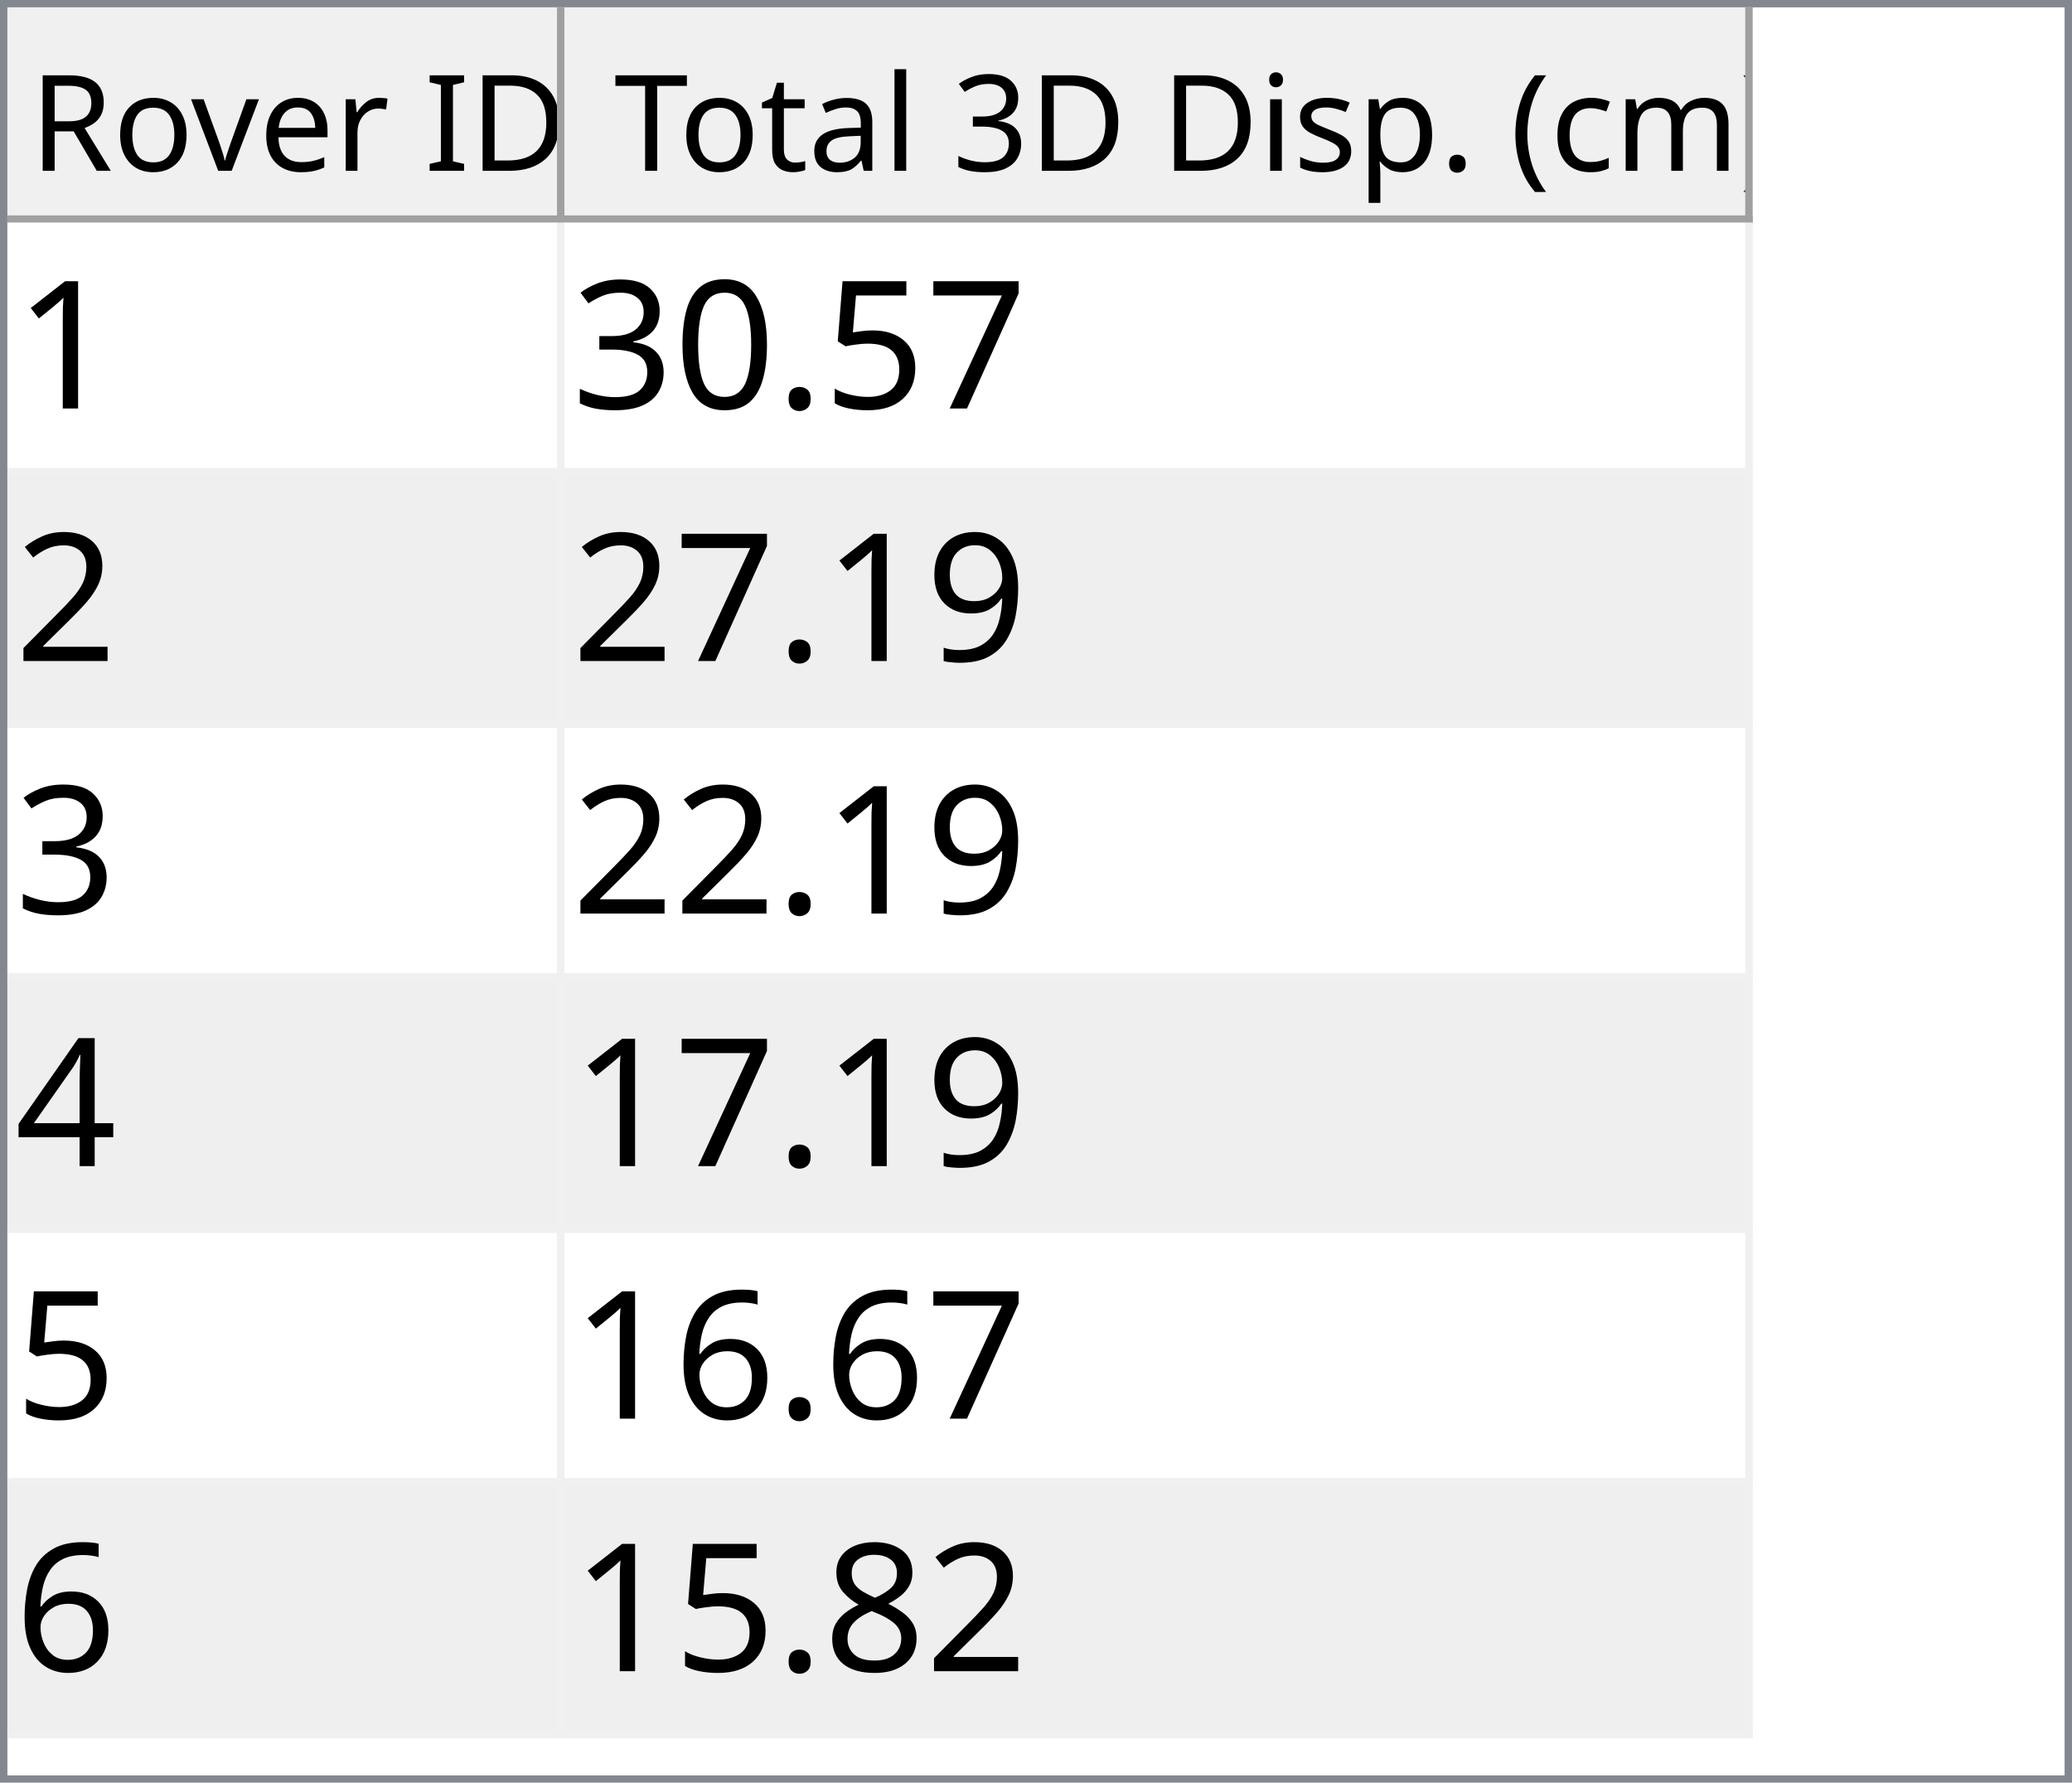
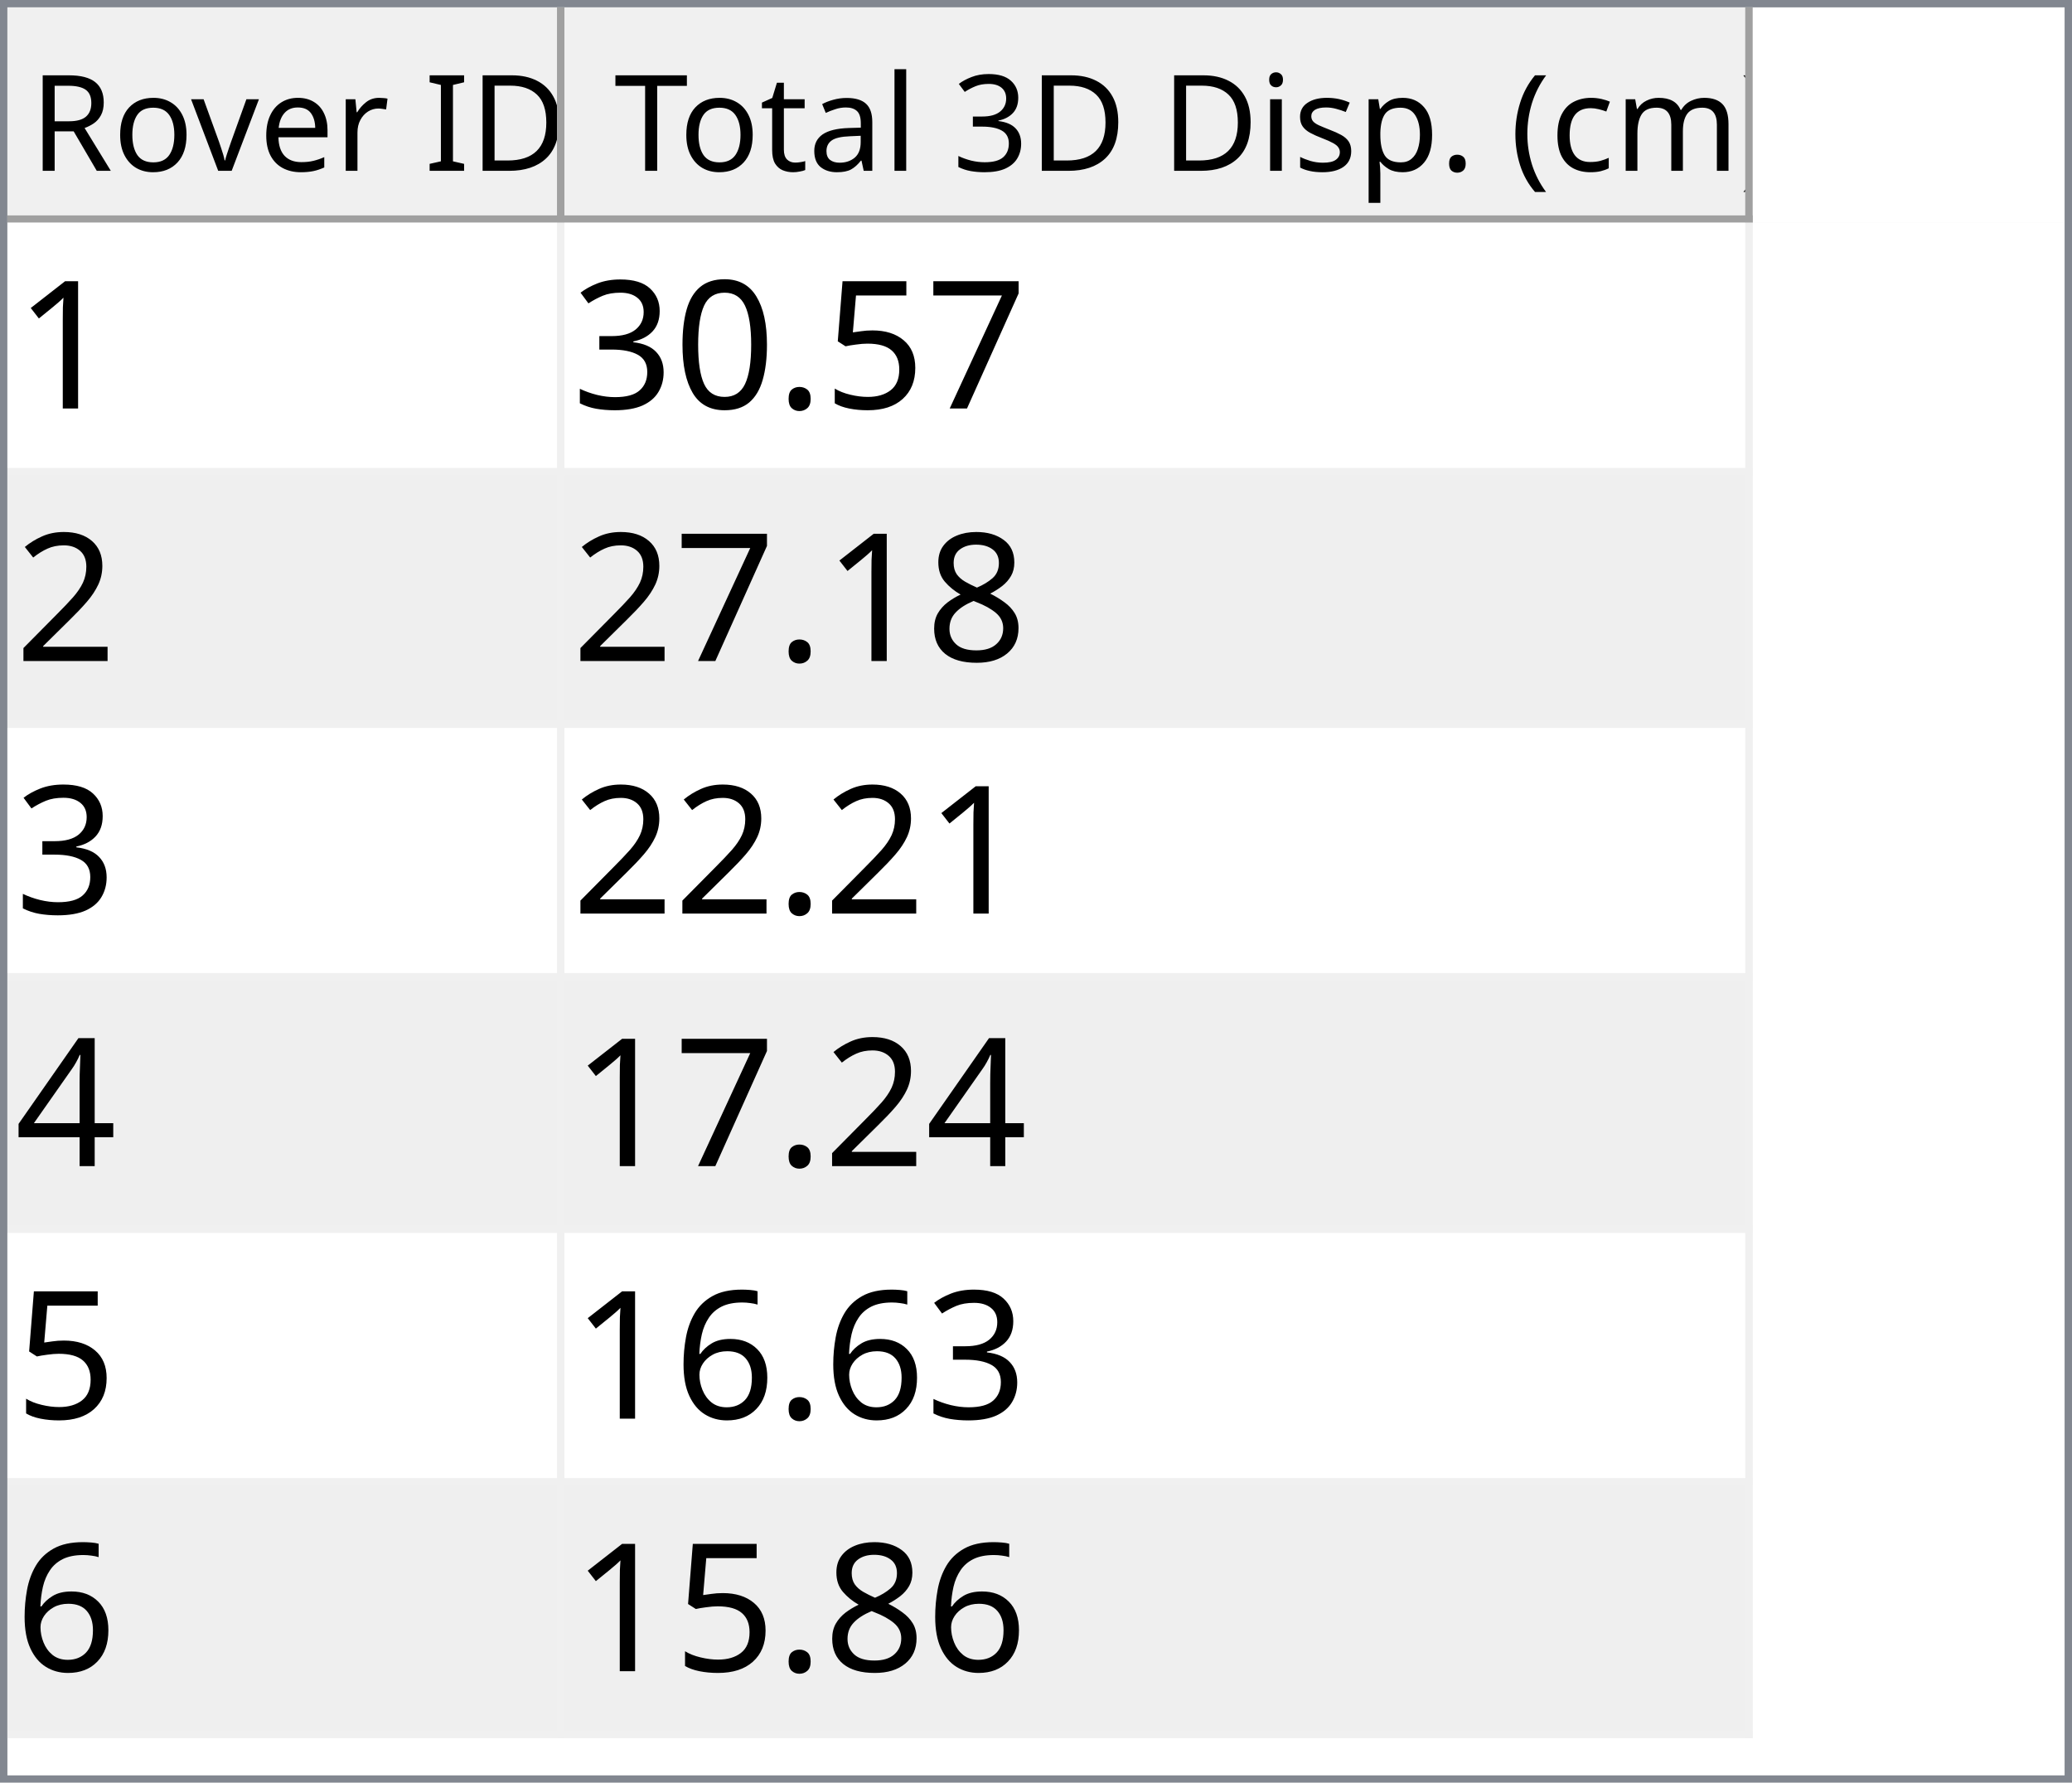
<svg xmlns="http://www.w3.org/2000/svg" style="fill-opacity:1; color-rendering:auto; color-interpolation:auto; text-rendering:auto; stroke:black; stroke-linecap:square; stroke-miterlimit:10; shape-rendering:auto; stroke-opacity:1; fill:black; stroke-dasharray:none; font-weight:normal; stroke-width:1; font-family:'Dialog'; font-style:normal; stroke-linejoin:miter; font-size:12px; stroke-dashoffset:0; image-rendering:auto;" width="279" height="240">
  <defs id="genericDefs" />
  <g>
    <defs id="defs1">
      <clipPath clipPathUnits="userSpaceOnUse" id="clipPath1">
        <path d="M0 0 L279 0 L279 240 L0 240 L0 0 Z" />
      </clipPath>
      <clipPath clipPathUnits="userSpaceOnUse" id="clipPath2">
        <path d="M0 0 L0 240 L279 240 L279 0 Z" />
      </clipPath>
      <clipPath clipPathUnits="userSpaceOnUse" id="clipPath3">
        <path d="M0 0 L0 29 L277 29 L277 0 Z" />
      </clipPath>
      <clipPath clipPathUnits="userSpaceOnUse" id="clipPath4">
        <path d="M0 0 L0 29 L75 29 L75 0 Z" />
      </clipPath>
      <clipPath clipPathUnits="userSpaceOnUse" id="clipPath5">
        <path d="M1 1 L1 28 L74 28 L74 1 Z" />
      </clipPath>
      <clipPath clipPathUnits="userSpaceOnUse" id="clipPath6">
        <path d="M0 0 L0 27 L73 27 L73 0 Z" />
      </clipPath>
      <clipPath clipPathUnits="userSpaceOnUse" id="clipPath7">
        <path d="M-0.5 -0.5 L-0.5 28.5 L74.5 28.5 L74.5 -0.5 Z" />
      </clipPath>
      <clipPath clipPathUnits="userSpaceOnUse" id="clipPath8">
        <path d="M0 0 L0 29 L160 29 L160 0 Z" />
      </clipPath>
      <clipPath clipPathUnits="userSpaceOnUse" id="clipPath9">
        <path d="M1 1 L1 28 L159 28 L159 1 Z" />
      </clipPath>
      <clipPath clipPathUnits="userSpaceOnUse" id="clipPath10">
        <path d="M0 0 L0 27 L158 27 L158 0 Z" />
      </clipPath>
      <clipPath clipPathUnits="userSpaceOnUse" id="clipPath11">
        <path d="M-0.5 -0.5 L-0.5 28.5 L159.5 28.5 L159.5 -0.5 Z" />
      </clipPath>
      <clipPath clipPathUnits="userSpaceOnUse" id="clipPath12">
        <path d="M0 0 L0 209 L277 209 L277 0 Z" />
      </clipPath>
      <clipPath clipPathUnits="userSpaceOnUse" id="clipPath13">
        <path d="M0 0 L0 204 L235 204 L235 0 Z" />
      </clipPath>
      <clipPath clipPathUnits="userSpaceOnUse" id="clipPath14">
        <path d="M-0.5 -0.5 L-0.5 203.5 L234.5 203.5 L234.5 -0.5 Z" />
      </clipPath>
      <clipPath clipPathUnits="userSpaceOnUse" id="clipPath15">
        <path d="M0 0 L0 33 L74 33 L74 0 Z" />
      </clipPath>
      <clipPath clipPathUnits="userSpaceOnUse" id="clipPath16">
        <path d="M0 0 L0 33 L159 33 L159 0 Z" />
      </clipPath>
      <font horiz-adv-x="64.551" id="font1">
        <font-face ascent="107.91" descent="25.098" units-per-em="100" style="font-style:normal; font-family:Segoe UI; font-weight:normal;" />
        <missing-glyph horiz-adv-x="64.551" d="M8.109 0 L8.109 68.266 L56.453 68.266 L56.453 0 L8.109 0 ZM15.328 7.234 L49.219 7.234 L49.219 61.031 L15.328 61.031 L15.328 7.234 Z" />
        <glyph unicode="D" horiz-adv-x="70.117" d="M9.188 0 L9.188 70.016 L28.516 70.016 Q65.531 70.016 65.531 35.891 Q65.531 19.672 55.25 9.836 Q44.969 0 27.734 0 L9.188 0 ZM17.391 62.594 L17.391 7.422 L27.828 7.422 Q41.609 7.422 49.273 14.797 Q56.938 22.172 56.938 35.688 Q56.938 62.594 28.328 62.594 L17.391 62.594 Z" />
        <glyph unicode="I" horiz-adv-x="26.611" d="M17.391 0 L9.188 0 L9.188 70.016 L17.391 70.016 L17.391 0 Z" />
        <glyph unicode=" " horiz-adv-x="27.393" d="" />
        <glyph unicode="r" horiz-adv-x="34.766" d="M34.188 41.891 Q32.078 43.5 28.125 43.5 Q23 43.5 19.555 38.672 Q16.109 33.844 16.109 25.484 L16.109 0 L8.109 0 L8.109 50 L16.109 50 L16.109 39.703 L16.312 39.703 Q18.016 44.969 21.531 47.922 Q25.047 50.875 29.391 50.875 Q32.516 50.875 34.188 50.203 L34.188 41.891 Z" />
        <glyph unicode="e" horiz-adv-x="52.295" d="M48.297 23 L12.984 23 Q13.188 14.656 17.484 10.109 Q21.781 5.562 29.297 5.562 Q37.75 5.562 44.828 11.141 L44.828 3.609 Q38.234 -1.172 27.391 -1.172 Q16.797 -1.172 10.742 5.641 Q4.688 12.453 4.688 24.812 Q4.688 36.469 11.305 43.82 Q17.922 51.172 27.734 51.172 Q37.547 51.172 42.922 44.828 Q48.297 38.484 48.297 27.203 L48.297 23 ZM40.094 29.781 Q40.047 36.719 36.75 40.578 Q33.453 44.438 27.594 44.438 Q21.922 44.438 17.969 40.383 Q14.016 36.328 13.094 29.781 L40.094 29.781 Z" />
        <glyph unicode="v" horiz-adv-x="47.9" d="M47.406 50 L27.484 0 L19.625 0 L0.688 50 L9.469 50 L22.172 13.672 Q23.578 9.672 23.922 6.688 L24.125 6.688 Q24.609 10.453 25.688 13.484 L38.969 50 L47.406 50 Z" />
        <glyph unicode="o" horiz-adv-x="58.594" d="M29 -1.172 Q17.922 -1.172 11.305 5.836 Q4.688 12.844 4.688 24.422 Q4.688 37.016 11.57 44.094 Q18.453 51.172 30.172 51.172 Q41.359 51.172 47.633 44.289 Q53.906 37.406 53.906 25.203 Q53.906 13.234 47.141 6.031 Q40.375 -1.172 29 -1.172 ZM29.594 44.438 Q21.875 44.438 17.383 39.188 Q12.891 33.938 12.891 24.703 Q12.891 15.828 17.43 10.695 Q21.969 5.562 29.594 5.562 Q37.359 5.562 41.531 10.594 Q45.703 15.625 45.703 24.906 Q45.703 34.281 41.531 39.359 Q37.359 44.438 29.594 44.438 Z" />
        <glyph unicode="R" horiz-adv-x="59.814" d="M59.375 0 L49.609 0 L37.891 19.625 Q36.281 22.359 34.766 24.289 Q33.25 26.219 31.664 27.438 Q30.078 28.656 28.25 29.219 Q26.422 29.781 24.125 29.781 L17.391 29.781 L17.391 0 L9.188 0 L9.188 70.016 L30.078 70.016 Q34.672 70.016 38.555 68.867 Q42.438 67.719 45.289 65.375 Q48.141 63.031 49.758 59.547 Q51.375 56.062 51.375 51.375 Q51.375 47.703 50.273 44.656 Q49.172 41.609 47.148 39.211 Q45.125 36.812 42.266 35.133 Q39.406 33.453 35.844 32.516 L35.844 32.328 Q37.594 31.547 38.891 30.547 Q40.188 29.547 41.359 28.18 Q42.531 26.812 43.68 25.078 Q44.828 23.344 46.234 21.047 L59.375 0 ZM17.391 62.594 L17.391 37.203 L28.516 37.203 Q31.594 37.203 34.203 38.133 Q36.812 39.062 38.719 40.797 Q40.625 42.531 41.703 45.047 Q42.781 47.562 42.781 50.688 Q42.781 56.297 39.141 59.445 Q35.5 62.594 28.609 62.594 L17.391 62.594 Z" />
        <glyph unicode=")" horiz-adv-x="30.176" d="M8.297 -15.922 L1.172 -15.922 Q16.406 2.344 16.406 26.812 Q16.406 51.469 1.078 70.016 L8.297 70.016 Q23.531 52.156 23.531 26.703 Q23.531 1.375 8.297 -15.922 Z" />
        <glyph unicode="m" horiz-adv-x="86.133" d="M79.109 0 L71.094 0 L71.094 28.719 Q71.094 37.016 68.531 40.727 Q65.969 44.438 59.906 44.438 Q54.781 44.438 51.195 39.75 Q47.609 35.062 47.609 28.516 L47.609 0 L39.594 0 L39.594 29.688 Q39.594 44.438 28.219 44.438 Q22.953 44.438 19.531 40.016 Q16.109 35.594 16.109 28.516 L16.109 0 L8.109 0 L8.109 50 L16.109 50 L16.109 42.094 L16.312 42.094 Q21.625 51.172 31.844 51.172 Q36.969 51.172 40.773 48.312 Q44.578 45.453 46 40.828 Q51.562 51.172 62.594 51.172 Q79.109 51.172 79.109 30.812 L79.109 0 Z" />
        <glyph unicode="c" horiz-adv-x="46.191" d="M42.188 2.297 Q36.422 -1.172 28.516 -1.172 Q17.828 -1.172 11.258 5.789 Q4.688 12.75 4.688 23.828 Q4.688 36.188 11.766 43.68 Q18.844 51.172 30.672 51.172 Q37.25 51.172 42.281 48.734 L42.281 40.531 Q36.719 44.438 30.375 44.438 Q22.703 44.438 17.797 38.945 Q12.891 33.453 12.891 24.516 Q12.891 15.719 17.508 10.641 Q22.125 5.562 29.891 5.562 Q36.422 5.562 42.188 9.906 L42.188 2.297 Z" />
        <glyph unicode="(" horiz-adv-x="30.176" d="M29.109 -15.922 L21.969 -15.922 Q6.844 1.375 6.844 26.703 Q6.844 52.156 21.969 70.016 L29.203 70.016 Q13.875 51.469 13.875 26.812 Q13.875 2.344 29.109 -15.922 Z" />
        <glyph unicode="." horiz-adv-x="21.68" d="M10.891 -1.078 Q8.641 -1.078 7.055 0.539 Q5.469 2.156 5.469 4.391 Q5.469 6.641 7.055 8.273 Q8.641 9.906 10.891 9.906 Q13.188 9.906 14.797 8.273 Q16.406 6.641 16.406 4.391 Q16.406 2.156 14.797 0.539 Q13.188 -1.078 10.891 -1.078 Z" />
        <glyph unicode="p" horiz-adv-x="58.789" d="M16.312 7.234 L16.109 7.234 L16.109 -23 L8.109 -23 L8.109 50 L16.109 50 L16.109 41.219 L16.312 41.219 Q22.219 51.172 33.594 51.172 Q43.266 51.172 48.688 44.461 Q54.109 37.75 54.109 26.469 Q54.109 13.922 48 6.375 Q41.891 -1.172 31.297 -1.172 Q21.578 -1.172 16.312 7.234 ZM16.109 27.391 L16.109 20.406 Q16.109 14.203 20.141 9.883 Q24.172 5.562 30.375 5.562 Q37.641 5.562 41.773 11.133 Q45.906 16.703 45.906 26.609 Q45.906 34.969 42.047 39.703 Q38.188 44.438 31.594 44.438 Q24.609 44.438 20.359 39.578 Q16.109 34.719 16.109 27.391 Z" />
        <glyph unicode="s" horiz-adv-x="42.432" d="M5.078 1.812 L5.078 10.406 Q11.625 5.562 19.484 5.562 Q30.031 5.562 30.031 12.594 Q30.031 14.594 29.125 15.992 Q28.219 17.391 26.68 18.461 Q25.141 19.531 23.07 20.383 Q21 21.234 18.609 22.172 Q15.281 23.484 12.766 24.828 Q10.25 26.172 8.57 27.859 Q6.891 29.547 6.031 31.695 Q5.172 33.844 5.172 36.719 Q5.172 40.234 6.789 42.945 Q8.406 45.656 11.086 47.484 Q13.766 49.312 17.211 50.242 Q20.656 51.172 24.312 51.172 Q30.812 51.172 35.938 48.922 L35.938 40.828 Q30.422 44.438 23.25 44.438 Q21 44.438 19.195 43.922 Q17.391 43.406 16.094 42.477 Q14.797 41.547 14.086 40.258 Q13.375 38.969 13.375 37.406 Q13.375 35.453 14.086 34.133 Q14.797 32.812 16.164 31.789 Q17.531 30.766 19.484 29.938 Q21.438 29.109 23.922 28.125 Q27.25 26.859 29.883 25.516 Q32.516 24.172 34.375 22.484 Q36.234 20.797 37.234 18.602 Q38.234 16.406 38.234 13.375 Q38.234 9.672 36.602 6.938 Q34.969 4.203 32.234 2.398 Q29.5 0.594 25.93 -0.289 Q22.359 -1.172 18.453 -1.172 Q10.75 -1.172 5.078 1.812 Z" />
        <glyph unicode="i" horiz-adv-x="24.219" d="M12.203 62.703 Q10.062 62.703 8.547 64.164 Q7.031 65.625 7.031 67.875 Q7.031 70.125 8.547 71.609 Q10.062 73.094 12.203 73.094 Q14.406 73.094 15.945 71.609 Q17.484 70.125 17.484 67.875 Q17.484 65.719 15.945 64.211 Q14.406 62.703 12.203 62.703 ZM16.109 0 L8.109 0 L8.109 50 L16.109 50 L16.109 0 Z" />
        <glyph unicode="3" horiz-adv-x="53.906" d="M46.531 19.828 Q46.531 15.094 44.75 11.211 Q42.969 7.328 39.719 4.57 Q36.469 1.812 31.93 0.297 Q27.391 -1.219 21.922 -1.219 Q11.922 -1.219 6 2.594 L6 11.188 Q13.094 5.609 22.219 5.609 Q25.875 5.609 28.828 6.539 Q31.781 7.469 33.906 9.227 Q36.031 10.984 37.18 13.477 Q38.328 15.969 38.328 19.094 Q38.328 32.812 18.797 32.812 L12.984 32.812 L12.984 39.594 L18.5 39.594 Q35.797 39.594 35.797 52.484 Q35.797 64.406 22.609 64.406 Q15.188 64.406 8.688 59.422 L8.688 67.188 Q15.375 71.188 24.609 71.188 Q29 71.188 32.57 69.969 Q36.141 68.75 38.68 66.555 Q41.219 64.359 42.609 61.281 Q44 58.203 44 54.5 Q44 40.672 30.031 36.719 L30.031 36.531 Q33.594 36.141 36.625 34.797 Q39.656 33.453 41.852 31.305 Q44.047 29.156 45.289 26.25 Q46.531 23.344 46.531 19.828 Z" />
        <glyph unicode="l" horiz-adv-x="24.219" d="M16.109 0 L8.109 0 L8.109 74.031 L16.109 74.031 L16.109 0 Z" />
        <glyph unicode="a" horiz-adv-x="50.879" d="M43.891 0 L35.891 0 L35.891 7.812 L35.688 7.812 Q30.469 -1.172 20.312 -1.172 Q12.844 -1.172 8.617 2.781 Q4.391 6.734 4.391 13.281 Q4.391 27.297 20.906 29.594 L35.891 31.688 Q35.891 44.438 25.594 44.438 Q16.547 44.438 9.281 38.281 L9.281 46.484 Q16.656 51.172 26.266 51.172 Q43.891 51.172 43.891 32.516 L43.891 0 ZM35.891 25.297 L23.828 23.641 Q18.266 22.859 15.43 20.875 Q12.594 18.891 12.594 13.875 Q12.594 10.203 15.211 7.883 Q17.828 5.562 22.172 5.562 Q28.125 5.562 32.008 9.742 Q35.891 13.922 35.891 20.312 L35.891 25.297 Z" />
        <glyph unicode="t" horiz-adv-x="33.887" d="M31.297 0.484 Q28.469 -1.078 23.828 -1.078 Q10.688 -1.078 10.688 13.578 L10.688 43.172 L2.094 43.172 L2.094 50 L10.688 50 L10.688 62.203 L18.703 64.797 L18.703 50 L31.297 50 L31.297 43.172 L18.703 43.172 L18.703 14.984 Q18.703 9.969 20.414 7.82 Q22.125 5.672 26.078 5.672 Q29.109 5.672 31.297 7.328 L31.297 0.484 Z" />
        <glyph unicode="T" horiz-adv-x="52.393" d="M50.594 62.594 L30.375 62.594 L30.375 0 L22.172 0 L22.172 62.594 L2 62.594 L2 70.016 L50.594 70.016 L50.594 62.594 Z" />
      </font>
      <font horiz-adv-x="75.0" id="font2">
        <font-face ascent="100.537" descent="21.973" units-per-em="100" style="font-style:normal; font-family:sans-serif; font-weight:normal;" />
        <missing-glyph horiz-adv-x="75.0" d="M12.5 0 L12.5 62.5 L62.5 62.5 L62.5 0 L12.5 0 ZM14.062 1.562 L60.938 1.562 L60.938 60.938 L14.062 60.938 L14.062 1.562 Z" />
        <glyph unicode="1" horiz-adv-x="55.615" d="M37.25 0 L28.469 0 L28.469 56 Q25.297 52.984 20.141 49.953 Q14.984 46.922 10.891 45.406 L10.891 53.906 Q18.266 57.375 23.781 62.305 Q29.297 67.234 31.594 71.875 L37.25 71.875 L37.25 0 Z" />
        <glyph unicode="7" horiz-adv-x="55.615" d="M4.734 62.203 L4.734 70.656 L51.078 70.656 L51.078 63.812 Q44.234 56.547 37.523 44.484 Q30.812 32.422 27.156 19.672 Q24.516 10.688 23.781 0 L14.75 0 Q14.891 8.453 18.062 20.414 Q21.234 32.375 27.172 43.484 Q33.109 54.594 39.797 62.203 L4.734 62.203 Z" />
        <glyph unicode="5" horiz-adv-x="55.615" d="M4.156 18.75 L13.375 19.531 Q14.406 12.797 18.141 9.398 Q21.875 6 27.156 6 Q33.5 6 37.891 10.789 Q42.281 15.578 42.281 23.484 Q42.281 31 38.062 35.352 Q33.844 39.703 27 39.703 Q22.75 39.703 19.336 37.773 Q15.922 35.844 13.969 32.766 L5.719 33.844 L12.641 70.609 L48.25 70.609 L48.25 62.203 L19.672 62.203 L15.828 42.969 Q22.266 47.469 29.344 47.469 Q38.719 47.469 45.164 40.969 Q51.609 34.469 51.609 24.266 Q51.609 14.547 45.953 7.469 Q39.062 -1.219 27.156 -1.219 Q17.391 -1.219 11.211 4.25 Q5.031 9.719 4.156 18.75 Z" />
        <glyph unicode="." horiz-adv-x="27.783" d="M9.078 0 L9.078 10.016 L19.094 10.016 L19.094 0 L9.078 0 Z" />
        <glyph unicode="0" horiz-adv-x="55.615" d="M4.156 35.297 Q4.156 48 6.766 55.742 Q9.375 63.484 14.523 67.68 Q19.672 71.875 27.484 71.875 Q33.25 71.875 37.594 69.555 Q41.938 67.234 44.773 62.867 Q47.609 58.5 49.219 52.227 Q50.828 45.953 50.828 35.297 Q50.828 22.703 48.242 14.969 Q45.656 7.234 40.508 3.008 Q35.359 -1.219 27.484 -1.219 Q17.141 -1.219 11.234 6.203 Q4.156 15.141 4.156 35.297 ZM13.188 35.297 Q13.188 17.672 17.312 11.836 Q21.438 6 27.484 6 Q33.547 6 37.672 11.859 Q41.797 17.719 41.797 35.297 Q41.797 52.984 37.672 58.789 Q33.547 64.594 27.391 64.594 Q21.344 64.594 17.719 59.469 Q13.188 52.938 13.188 35.297 Z" />
        <glyph unicode="3" horiz-adv-x="55.615" d="M4.203 18.891 L12.984 20.062 Q14.5 12.594 18.141 9.297 Q21.781 6 27 6 Q33.203 6 37.477 10.297 Q41.75 14.594 41.75 20.953 Q41.75 27 37.797 30.93 Q33.844 34.859 27.734 34.859 Q25.25 34.859 21.531 33.891 L22.516 41.609 Q23.391 41.5 23.922 41.5 Q29.547 41.5 34.039 44.43 Q38.531 47.359 38.531 53.469 Q38.531 58.297 35.258 61.477 Q31.984 64.656 26.812 64.656 Q21.688 64.656 18.266 61.43 Q14.844 58.203 13.875 51.766 L5.078 53.328 Q6.688 62.156 12.398 67.016 Q18.109 71.875 26.609 71.875 Q32.469 71.875 37.398 69.359 Q42.328 66.844 44.945 62.5 Q47.562 58.156 47.562 53.266 Q47.562 48.641 45.07 44.828 Q42.578 41.016 37.703 38.766 Q44.047 37.312 47.562 32.695 Q51.078 28.078 51.078 21.141 Q51.078 11.766 44.242 5.25 Q37.406 -1.266 26.953 -1.266 Q17.531 -1.266 11.305 4.352 Q5.078 9.969 4.203 18.891 Z" />
        <glyph unicode="2" horiz-adv-x="55.615" d="M50.344 8.453 L50.344 0 L3.031 0 Q2.938 3.172 4.047 6.109 Q5.859 10.938 9.836 15.625 Q13.812 20.312 21.344 26.469 Q33.016 36.031 37.117 41.625 Q41.219 47.219 41.219 52.203 Q41.219 57.422 37.477 61.008 Q33.734 64.594 27.734 64.594 Q21.391 64.594 17.578 60.789 Q13.766 56.984 13.719 50.25 L4.688 51.172 Q5.609 61.281 11.664 66.578 Q17.719 71.875 27.938 71.875 Q38.234 71.875 44.242 66.164 Q50.25 60.453 50.25 52 Q50.25 47.703 48.492 43.555 Q46.734 39.406 42.656 34.812 Q38.578 30.219 29.109 22.219 Q21.188 15.578 18.945 13.211 Q16.703 10.844 15.234 8.453 L50.344 8.453 Z" />
-         <glyph unicode="9" horiz-adv-x="55.615" d="M5.469 16.547 L13.922 17.328 Q14.984 11.375 18.016 8.688 Q21.047 6 25.781 6 Q29.828 6 32.883 7.859 Q35.938 9.719 37.891 12.82 Q39.844 15.922 41.164 21.195 Q42.484 26.469 42.484 31.938 Q42.484 32.516 42.438 33.688 Q39.797 29.5 35.234 26.883 Q30.672 24.266 25.344 24.266 Q16.453 24.266 10.305 30.711 Q4.156 37.156 4.156 47.703 Q4.156 58.594 10.578 65.234 Q17 71.875 26.656 71.875 Q33.641 71.875 39.43 68.117 Q45.219 64.359 48.219 57.398 Q51.219 50.438 51.219 37.25 Q51.219 23.531 48.242 15.406 Q45.266 7.281 39.383 3.031 Q33.5 -1.219 25.594 -1.219 Q17.188 -1.219 11.867 3.445 Q6.547 8.109 5.469 16.547 ZM41.453 48.141 Q41.453 55.719 37.43 60.156 Q33.406 64.594 27.734 64.594 Q21.875 64.594 17.531 59.812 Q13.188 55.031 13.188 47.406 Q13.188 40.578 17.312 36.305 Q21.438 32.031 27.484 32.031 Q33.594 32.031 37.523 36.305 Q41.453 40.578 41.453 48.141 Z" />
+         <glyph unicode="8" horiz-adv-x="55.615" d="M17.672 38.812 Q12.203 40.828 9.57 44.539 Q6.938 48.25 6.938 53.422 Q6.938 61.234 12.555 66.555 Q18.172 71.875 27.484 71.875 Q36.859 71.875 42.578 66.43 Q48.297 60.984 48.297 53.172 Q48.297 48.188 45.68 44.508 Q43.062 40.828 37.75 38.812 Q44.344 36.672 47.781 31.883 Q51.219 27.094 51.219 20.453 Q51.219 11.281 44.727 5.031 Q38.234 -1.219 27.641 -1.219 Q17.047 -1.219 10.547 5.055 Q4.047 11.328 4.047 20.703 Q4.047 27.688 7.594 32.398 Q11.141 37.109 17.672 38.812 ZM15.922 53.719 Q15.922 48.641 19.195 45.414 Q22.469 42.188 27.688 42.188 Q32.766 42.188 36.016 45.383 Q39.266 48.578 39.266 53.219 Q39.266 58.062 35.914 61.359 Q32.562 64.656 27.594 64.656 Q22.562 64.656 19.242 61.43 Q15.922 58.203 15.922 53.719 ZM13.094 20.656 Q13.094 16.891 14.875 13.375 Q16.656 9.859 20.172 7.93 Q23.688 6 27.734 6 Q34.031 6 38.133 10.055 Q42.234 14.109 42.234 20.359 Q42.234 26.703 38.016 30.859 Q33.797 35.016 27.438 35.016 Q21.234 35.016 17.164 30.914 Q13.094 26.812 13.094 20.656 Z" />
        <glyph unicode="4" horiz-adv-x="55.615" d="M32.328 0 L32.328 17.141 L1.266 17.141 L1.266 25.203 L33.938 71.578 L41.109 71.578 L41.109 25.203 L50.781 25.203 L50.781 17.141 L41.109 17.141 L41.109 0 L32.328 0 ZM32.328 25.203 L32.328 57.469 L9.906 25.203 L32.328 25.203 Z" />
        <glyph unicode="6" horiz-adv-x="55.615" d="M49.75 54.047 L41.016 53.375 Q39.844 58.547 37.703 60.891 Q34.125 64.656 28.906 64.656 Q24.703 64.656 21.531 62.312 Q17.391 59.281 14.992 53.469 Q12.594 47.656 12.5 36.922 Q15.672 41.75 20.266 44.094 Q24.859 46.438 29.891 46.438 Q38.672 46.438 44.852 39.969 Q51.031 33.5 51.031 23.25 Q51.031 16.5 48.125 10.719 Q45.219 4.938 40.141 1.859 Q35.062 -1.219 28.609 -1.219 Q17.625 -1.219 10.695 6.859 Q3.766 14.938 3.766 33.5 Q3.766 54.25 11.422 63.672 Q18.109 71.875 29.438 71.875 Q37.891 71.875 43.289 67.141 Q48.688 62.406 49.75 54.047 ZM13.875 23.188 Q13.875 18.656 15.797 14.508 Q17.719 10.359 21.188 8.18 Q24.656 6 28.469 6 Q34.031 6 38.039 10.492 Q42.047 14.984 42.047 22.703 Q42.047 30.125 38.086 34.398 Q34.125 38.672 28.125 38.672 Q22.172 38.672 18.023 34.398 Q13.875 30.125 13.875 23.188 Z" />
-         <glyph unicode="8" horiz-adv-x="55.615" d="M17.672 38.812 Q12.203 40.828 9.57 44.539 Q6.938 48.25 6.938 53.422 Q6.938 61.234 12.555 66.555 Q18.172 71.875 27.484 71.875 Q36.859 71.875 42.578 66.43 Q48.297 60.984 48.297 53.172 Q48.297 48.188 45.68 44.508 Q43.062 40.828 37.75 38.812 Q44.344 36.672 47.781 31.883 Q51.219 27.094 51.219 20.453 Q51.219 11.281 44.727 5.031 Q38.234 -1.219 27.641 -1.219 Q17.047 -1.219 10.547 5.055 Q4.047 11.328 4.047 20.703 Q4.047 27.688 7.594 32.398 Q11.141 37.109 17.672 38.812 ZM15.922 53.719 Q15.922 48.641 19.195 45.414 Q22.469 42.188 27.688 42.188 Q32.766 42.188 36.016 45.383 Q39.266 48.578 39.266 53.219 Q39.266 58.062 35.914 61.359 Q32.562 64.656 27.594 64.656 Q22.562 64.656 19.242 61.43 Q15.922 58.203 15.922 53.719 ZM13.094 20.656 Q13.094 16.891 14.875 13.375 Q16.656 9.859 20.172 7.93 Q23.688 6 27.734 6 Q34.031 6 38.133 10.055 Q42.234 14.109 42.234 20.359 Q42.234 26.703 38.016 30.859 Q33.797 35.016 27.438 35.016 Q21.234 35.016 17.164 30.914 Q13.094 26.812 13.094 20.656 Z" />
      </font>
    </defs>
    <g style="fill:white; stroke:white;">
      <rect x="0" y="0" width="279" style="clip-path:url(#clipPath1); stroke:none;" height="240" />
    </g>
    <g style="fill:white; text-rendering:optimizeSpeed; color-rendering:optimizeSpeed; image-rendering:optimizeSpeed; shape-rendering:crispEdges; stroke:white; color-interpolation:sRGB;">
      <rect x="0" width="279" height="240" y="0" style="stroke:none;" />
      <path style="stroke:none;" d="M0 240 L279 240 L279 0 L0 0 Z" />
    </g>
    <g style="fill:rgb(240,240,240); font-size:18px; font-family:'Segoe UI'; stroke:rgb(240,240,240);">
      <rect x="0" y="0" width="279" style="clip-path:url(#clipPath2); stroke:none;" height="240" />
    </g>
    <g style="fill:rgb(130,135,144); font-size:18px; font-family:'Segoe UI'; stroke:rgb(130,135,144);">
      <path d="M0 0 L279 0 L279 240 L0 240 L0 0 ZM1 1 L278 1 L278 239 L1 239 L1 1 Z" style="fill-rule:evenodd; clip-path:url(#clipPath2); stroke:none;" />
    </g>
    <g style="fill:white; font-size:18px; font-family:'Segoe UI'; stroke:white;" transform="translate(1,1)">
      <rect x="0" y="0" width="277" style="clip-path:url(#clipPath3); stroke:none;" height="29" />
    </g>
    <g style="fill:rgb(240,240,240); font-size:18px; font-family:'Segoe UI'; stroke:rgb(240,240,240);" transform="translate(1,1)">
      <rect x="0" y="0" width="75" style="clip-path:url(#clipPath4); stroke:none;" height="29" />
    </g>
    <g style="font-family:'Segoe UI'; font-size:18px;" transform="translate(2,2)">
      <text x="2" xml:space="preserve" y="21" style="clip-path:url(#clipPath6); stroke:none;">Rover ID</text>
    </g>
    <g transform="translate(1.5,1.5)" style="fill:rgb(160,160,160); font-size:18px; font-family:'Segoe UI'; stroke:rgb(160,160,160); stroke-linejoin:bevel;">
      <line x1="74" x2="74" y1="0" style="fill:none; clip-path:url(#clipPath7);" y2="28" />
    </g>
    <g transform="matrix(1,0,0,1,1,1) translate(0.5,0.5)" style="fill:rgb(160,160,160); font-size:18px; font-family:'Segoe UI'; stroke:rgb(160,160,160); stroke-linejoin:bevel;">
      <line x1="0" x2="74" y1="28" style="fill:none; clip-path:url(#clipPath7);" y2="28" />
    </g>
    <g style="fill:rgb(240,240,240); font-size:18px; font-family:'Segoe UI'; stroke:rgb(240,240,240);" transform="translate(76,1)">
      <rect x="0" y="0" width="160" style="clip-path:url(#clipPath8); stroke:none;" height="29" />
    </g>
    <g style="font-family:'Segoe UI'; font-size:18px;" transform="translate(77,2)">
      <text x="1" xml:space="preserve" y="21" style="clip-path:url(#clipPath10); stroke:none;"> Total 3D Disp. (cm)</text>
    </g>
    <g transform="translate(76.5,1.5)" style="fill:rgb(160,160,160); font-size:18px; font-family:'Segoe UI'; stroke:rgb(160,160,160); stroke-linejoin:bevel;">
      <line x1="159" x2="159" y1="0" style="fill:none; clip-path:url(#clipPath11);" y2="28" />
    </g>
    <g transform="matrix(1,0,0,1,76,1) translate(0.5,0.5)" style="fill:rgb(160,160,160); font-size:18px; font-family:'Segoe UI'; stroke:rgb(160,160,160); stroke-linejoin:bevel;">
      <line x1="0" x2="159" y1="28" style="fill:none; clip-path:url(#clipPath11);" y2="28" />
    </g>
    <g style="fill:white; font-size:18px; font-family:'Segoe UI'; stroke:white;" transform="translate(1,30)">
      <rect x="0" y="0" width="277" style="clip-path:url(#clipPath12); stroke:none;" height="209" />
    </g>
    <g style="fill:rgb(240,240,240); font-size:24px; font-family:sans-serif; stroke:rgb(240,240,240);" transform="translate(1,30)">
      <rect x="0" y="0" width="235" style="clip-path:url(#clipPath13); stroke:none;" height="204" />
      <line transform="translate(0.5,0.5)" x1="0" x2="234" y1="33" style="clip-path:url(#clipPath14); fill:none; stroke-linejoin:bevel;" y2="33" />
    </g>
    <g transform="matrix(1,0,0,1,1,30) translate(0.5,0.5)" style="fill:rgb(240,240,240); font-size:24px; font-family:sans-serif; stroke:rgb(240,240,240); stroke-linejoin:bevel;">
      <line x1="0" x2="234" y1="67" style="fill:none; clip-path:url(#clipPath14);" y2="67" />
    </g>
    <g transform="matrix(1,0,0,1,1,30) translate(0.5,0.5)" style="fill:rgb(240,240,240); font-size:24px; font-family:sans-serif; stroke:rgb(240,240,240); stroke-linejoin:bevel;">
      <line x1="0" x2="234" y1="101" style="fill:none; clip-path:url(#clipPath14);" y2="101" />
    </g>
    <g transform="matrix(1,0,0,1,1,30) translate(0.5,0.5)" style="fill:rgb(240,240,240); font-size:24px; font-family:sans-serif; stroke:rgb(240,240,240); stroke-linejoin:bevel;">
      <line x1="0" x2="234" y1="135" style="fill:none; clip-path:url(#clipPath14);" y2="135" />
    </g>
    <g transform="matrix(1,0,0,1,1,30) translate(0.5,0.5)" style="fill:rgb(240,240,240); font-size:24px; font-family:sans-serif; stroke:rgb(240,240,240); stroke-linejoin:bevel;">
      <line x1="0" x2="234" y1="169" style="fill:none; clip-path:url(#clipPath14);" y2="169" />
    </g>
    <g transform="matrix(1,0,0,1,1,30) translate(0.5,0.5)" style="fill:rgb(240,240,240); font-size:24px; font-family:sans-serif; stroke:rgb(240,240,240); stroke-linejoin:bevel;">
      <line x1="0" x2="234" y1="203" style="fill:none; clip-path:url(#clipPath14);" y2="203" />
    </g>
    <g transform="matrix(1,0,0,1,1,30) translate(0.5,0.5)" style="fill:rgb(240,240,240); font-size:24px; font-family:sans-serif; stroke:rgb(240,240,240); stroke-linejoin:bevel;">
      <line x1="74" x2="74" y1="0" style="fill:none; clip-path:url(#clipPath14);" y2="203" />
    </g>
    <g transform="matrix(1,0,0,1,1,30) translate(0.5,0.5)" style="fill:rgb(240,240,240); font-size:24px; font-family:sans-serif; stroke:rgb(240,240,240); stroke-linejoin:bevel;">
      <line x1="234" x2="234" y1="0" style="fill:none; clip-path:url(#clipPath14);" y2="203" />
    </g>
    <g style="fill:white; font-size:24px; font-family:sans-serif; stroke:white;" transform="matrix(1,0,0,1,1,30)">
      <rect x="0" y="0" width="74" style="clip-path:url(#clipPath15); stroke:none;" height="33" />
      <text x="1" y="25" style="fill:black; clip-path:url(#clipPath15); stroke:none;" xml:space="preserve">1</text>
    </g>
    <g style="fill:white; font-size:24px; font-family:sans-serif; stroke:white;" transform="matrix(1,0,0,1,1,30) translate(75,0)">
      <rect x="0" y="0" width="159" style="clip-path:url(#clipPath16); stroke:none;" height="33" />
      <text x="1" y="25" style="fill:black; clip-path:url(#clipPath16); stroke:none;" xml:space="preserve">30.57</text>
    </g>
    <g style="fill:rgb(239,239,239); font-size:24px; font-family:sans-serif; stroke:rgb(239,239,239);" transform="matrix(1,0,0,1,1,30) translate(0,34)">
      <rect x="0" y="0" width="74" style="clip-path:url(#clipPath15); stroke:none;" height="33" />
      <text x="1" y="25" style="fill:black; clip-path:url(#clipPath15); stroke:none;" xml:space="preserve">2</text>
    </g>
    <g style="fill:rgb(239,239,239); font-size:24px; font-family:sans-serif; stroke:rgb(239,239,239);" transform="matrix(1,0,0,1,1,30) translate(75,34)">
      <rect x="0" y="0" width="159" style="clip-path:url(#clipPath16); stroke:none;" height="33" />
-       <text x="1" y="25" style="fill:black; clip-path:url(#clipPath16); stroke:none;" xml:space="preserve">27.19</text>
+       <text x="1" y="25" style="fill:black; clip-path:url(#clipPath16); stroke:none;" xml:space="preserve">27.18</text>
    </g>
    <g style="fill:white; font-size:24px; font-family:sans-serif; stroke:white;" transform="matrix(1,0,0,1,1,30) translate(0,68)">
      <rect x="0" y="0" width="74" style="clip-path:url(#clipPath15); stroke:none;" height="33" />
      <text x="1" y="25" style="fill:black; clip-path:url(#clipPath15); stroke:none;" xml:space="preserve">3</text>
    </g>
    <g style="fill:white; font-size:24px; font-family:sans-serif; stroke:white;" transform="matrix(1,0,0,1,1,30) translate(75,68)">
      <rect x="0" y="0" width="159" style="clip-path:url(#clipPath16); stroke:none;" height="33" />
-       <text x="1" y="25" style="fill:black; clip-path:url(#clipPath16); stroke:none;" xml:space="preserve">22.19</text>
+       <text x="1" y="25" style="fill:black; clip-path:url(#clipPath16); stroke:none;" xml:space="preserve">22.21</text>
    </g>
    <g style="fill:rgb(239,239,239); font-size:24px; font-family:sans-serif; stroke:rgb(239,239,239);" transform="matrix(1,0,0,1,1,30) translate(0,102)">
      <rect x="0" y="0" width="74" style="clip-path:url(#clipPath15); stroke:none;" height="33" />
      <text x="1" y="25" style="fill:black; clip-path:url(#clipPath15); stroke:none;" xml:space="preserve">4</text>
    </g>
    <g style="fill:rgb(239,239,239); font-size:24px; font-family:sans-serif; stroke:rgb(239,239,239);" transform="matrix(1,0,0,1,1,30) translate(75,102)">
      <rect x="0" y="0" width="159" style="clip-path:url(#clipPath16); stroke:none;" height="33" />
-       <text x="1" y="25" style="fill:black; clip-path:url(#clipPath16); stroke:none;" xml:space="preserve">17.19</text>
+       <text x="1" y="25" style="fill:black; clip-path:url(#clipPath16); stroke:none;" xml:space="preserve">17.24</text>
    </g>
    <g style="fill:white; font-size:24px; font-family:sans-serif; stroke:white;" transform="matrix(1,0,0,1,1,30) translate(0,136)">
      <rect x="0" y="0" width="74" style="clip-path:url(#clipPath15); stroke:none;" height="33" />
      <text x="1" y="25" style="fill:black; clip-path:url(#clipPath15); stroke:none;" xml:space="preserve">5</text>
    </g>
    <g style="fill:white; font-size:24px; font-family:sans-serif; stroke:white;" transform="matrix(1,0,0,1,1,30) translate(75,136)">
      <rect x="0" y="0" width="159" style="clip-path:url(#clipPath16); stroke:none;" height="33" />
-       <text x="1" y="25" style="fill:black; clip-path:url(#clipPath16); stroke:none;" xml:space="preserve">16.67</text>
+       <text x="1" y="25" style="fill:black; clip-path:url(#clipPath16); stroke:none;" xml:space="preserve">16.63</text>
    </g>
    <g style="fill:rgb(239,239,239); font-size:24px; font-family:sans-serif; stroke:rgb(239,239,239);" transform="matrix(1,0,0,1,1,30) translate(0,170)">
      <rect x="0" y="0" width="74" style="clip-path:url(#clipPath15); stroke:none;" height="33" />
      <text x="1" y="25" style="fill:black; clip-path:url(#clipPath15); stroke:none;" xml:space="preserve">6</text>
    </g>
    <g style="fill:rgb(239,239,239); font-size:24px; font-family:sans-serif; stroke:rgb(239,239,239);" transform="matrix(1,0,0,1,1,30) translate(75,170)">
      <rect x="0" y="0" width="159" style="clip-path:url(#clipPath16); stroke:none;" height="33" />
-       <text x="1" y="25" style="fill:black; clip-path:url(#clipPath16); stroke:none;" xml:space="preserve">15.82</text>
+       <text x="1" y="25" style="fill:black; clip-path:url(#clipPath16); stroke:none;" xml:space="preserve">15.86</text>
    </g>
  </g>
</svg>
